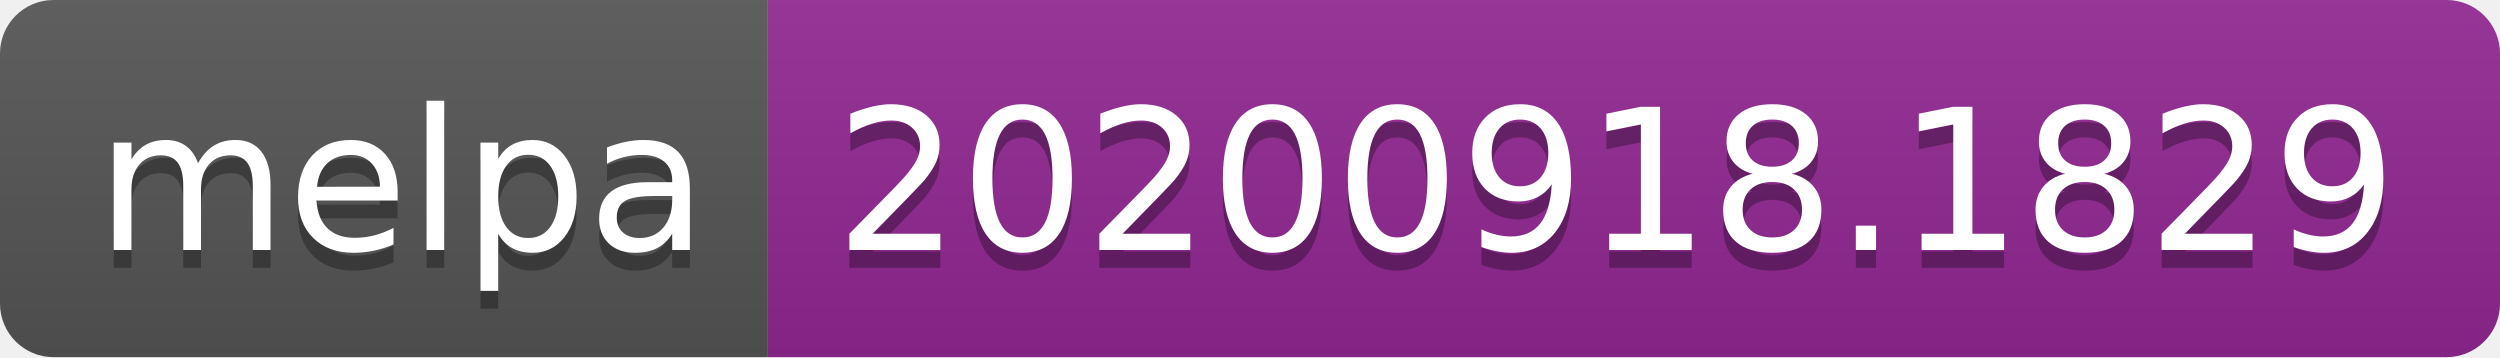
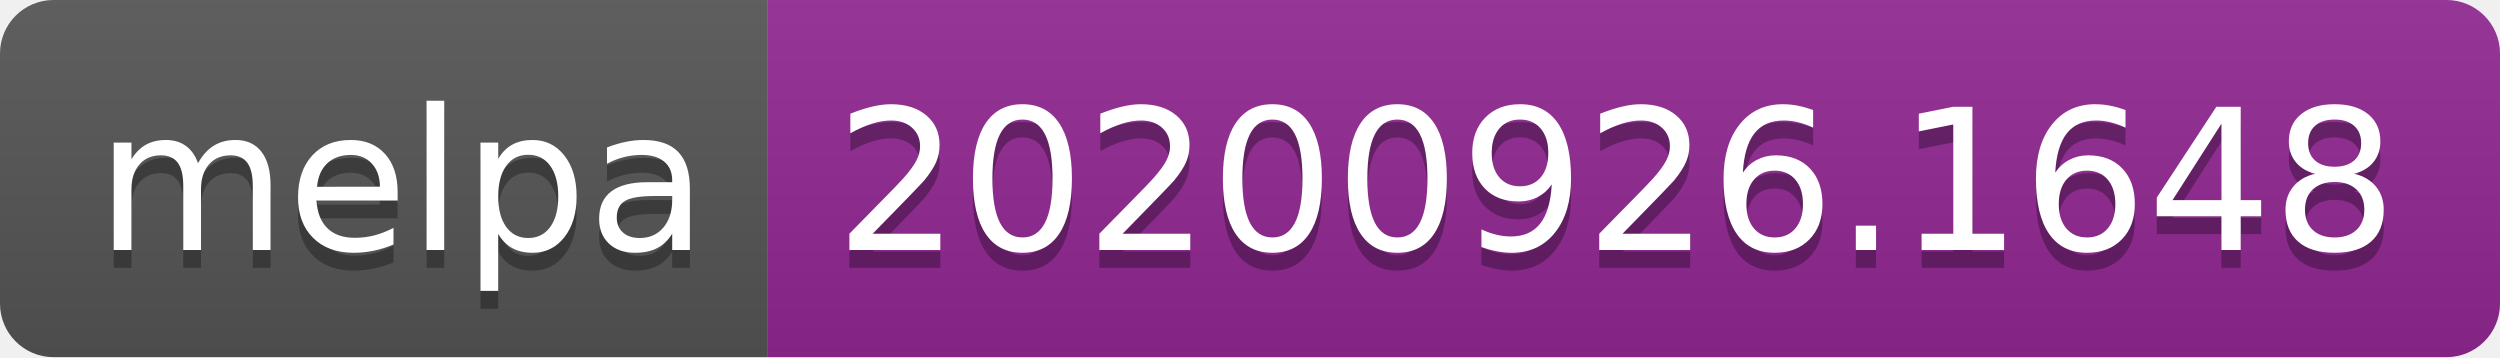
- <svg xmlns="http://www.w3.org/2000/svg" width="140" height="20" role="img" aria-label="melpa: 20200918.1829">
+ <svg xmlns="http://www.w3.org/2000/svg" width="140" height="20" role="img" aria-label="melpa: 20200926.1648">
  <linearGradient id="s" x2="0" y2="100%">
    <stop offset="0" stop-color="#bbb" stop-opacity=".1" />
    <stop offset="1" stop-opacity=".1" />
  </linearGradient>
  <clipPath id="r">
    <rect width="140" height="20" rx="3" fill="#fff" />
  </clipPath>
  <g clip-path="url(#r)">
    <rect width="43" height="20" fill="#555" />
    <rect x="43" width="97" height="20" fill="#922793" />
    <rect width="140" height="20" fill="url(#s)" />
  </g>
  <g fill="#fff" text-anchor="middle" font-family="Verdana,Geneva,DejaVu Sans,sans-serif" text-rendering="geometricPrecision" font-size="110">
    <text aria-hidden="true" x="225" y="150" fill="#010101" fill-opacity=".3" transform="scale(.1)" textLength="330">melpa</text>
    <text x="225" y="140" transform="scale(.1)" fill="#fff" textLength="330">melpa</text>
-     <text aria-hidden="true" x="905" y="150" fill="#010101" fill-opacity=".3" transform="scale(.1)" textLength="870">20200918.1829</text>
-     <text x="905" y="140" transform="scale(.1)" fill="#fff" textLength="870">20200918.1829</text>
+     <text aria-hidden="true" x="905" y="150" fill="#010101" fill-opacity=".3" transform="scale(.1)" textLength="870">20200926.1648</text>
+     <text x="905" y="140" transform="scale(.1)" fill="#fff" textLength="870">20200926.1648</text>
  </g>
</svg>
